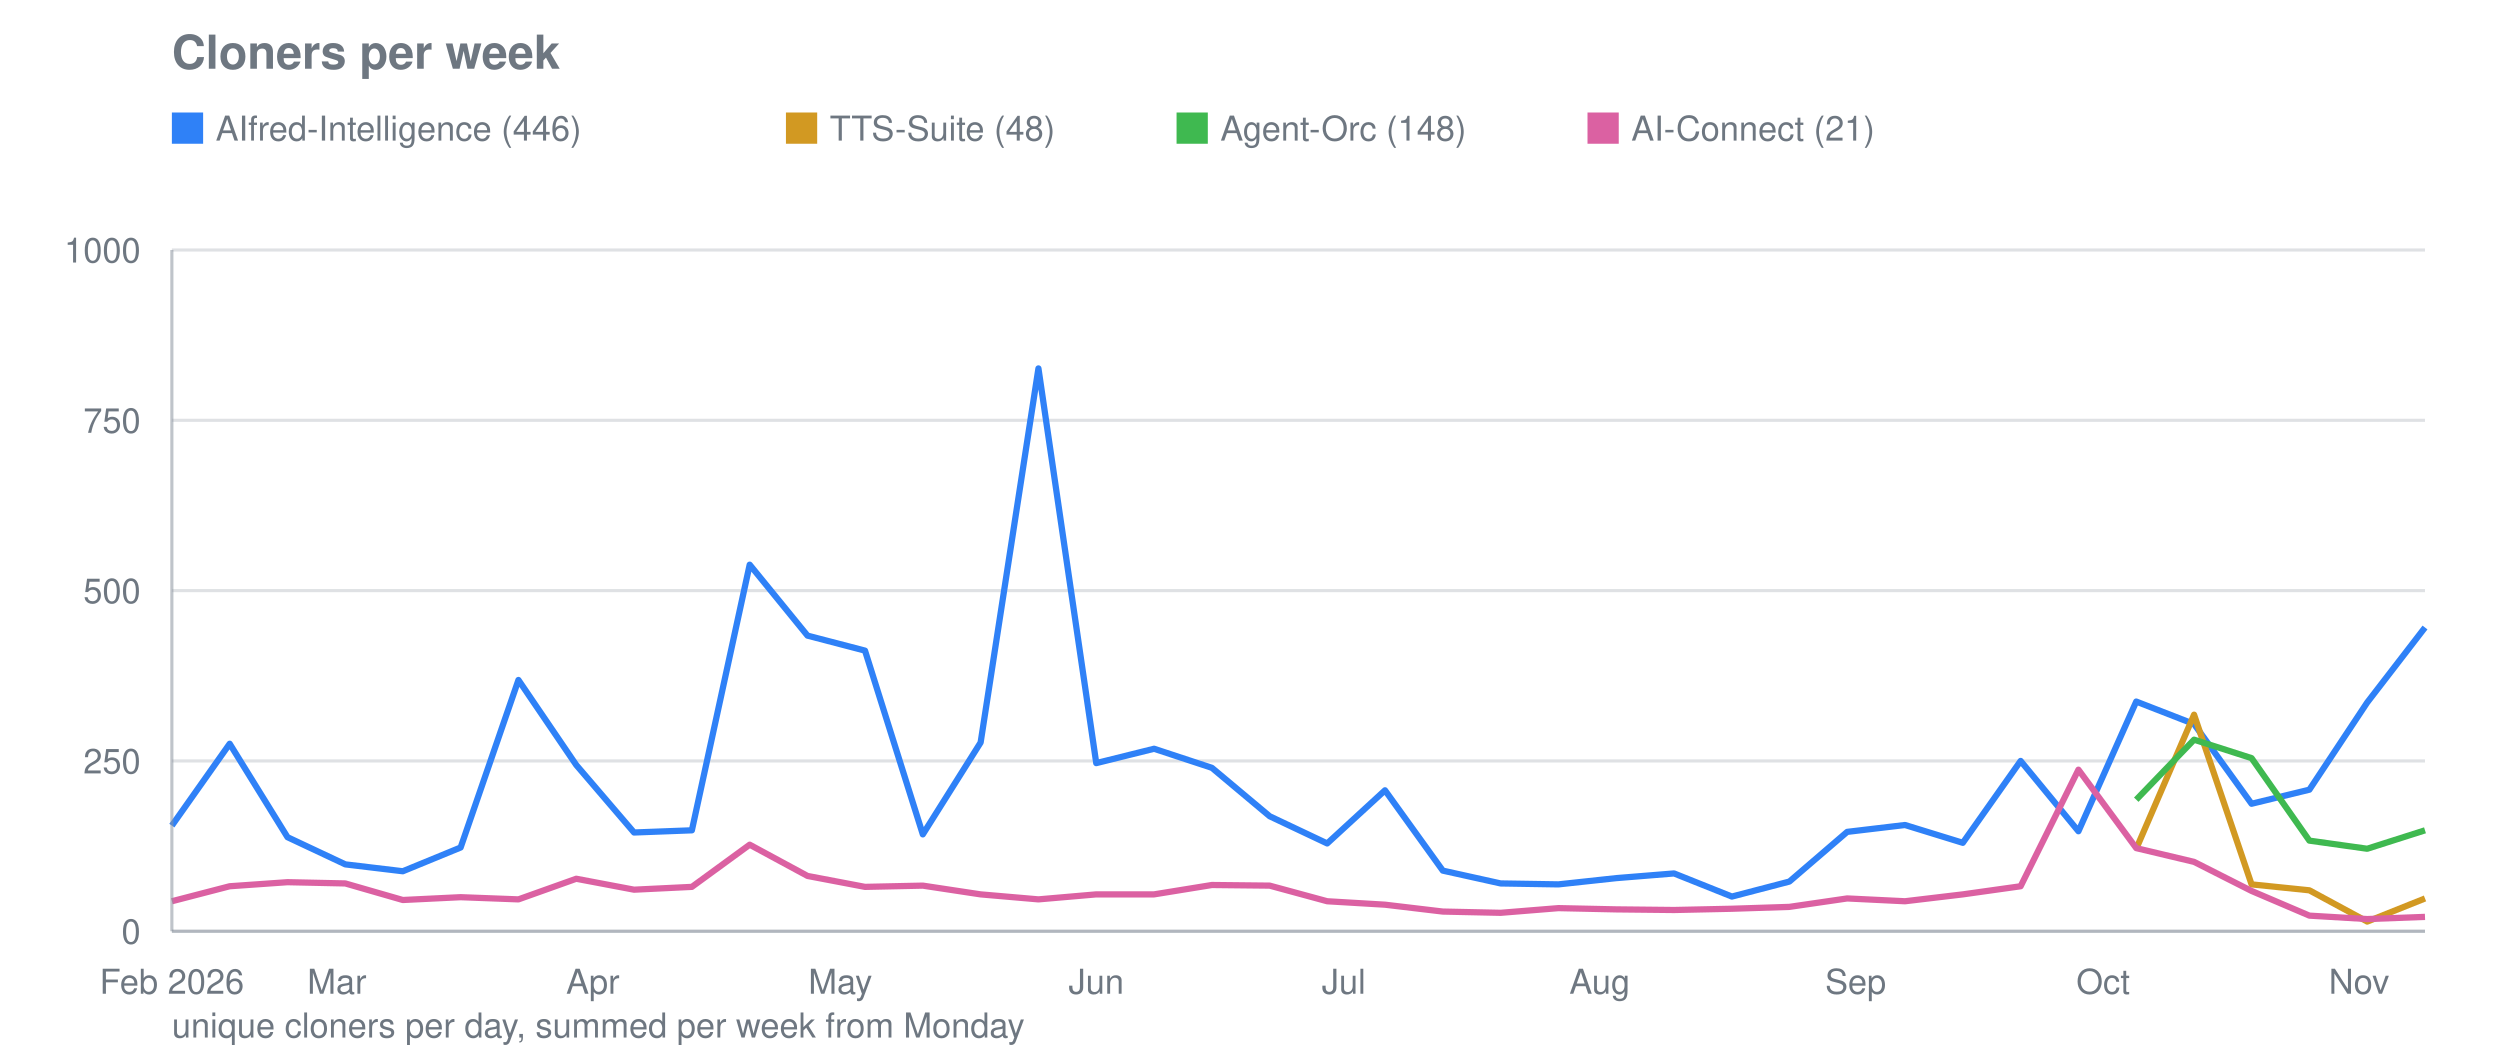
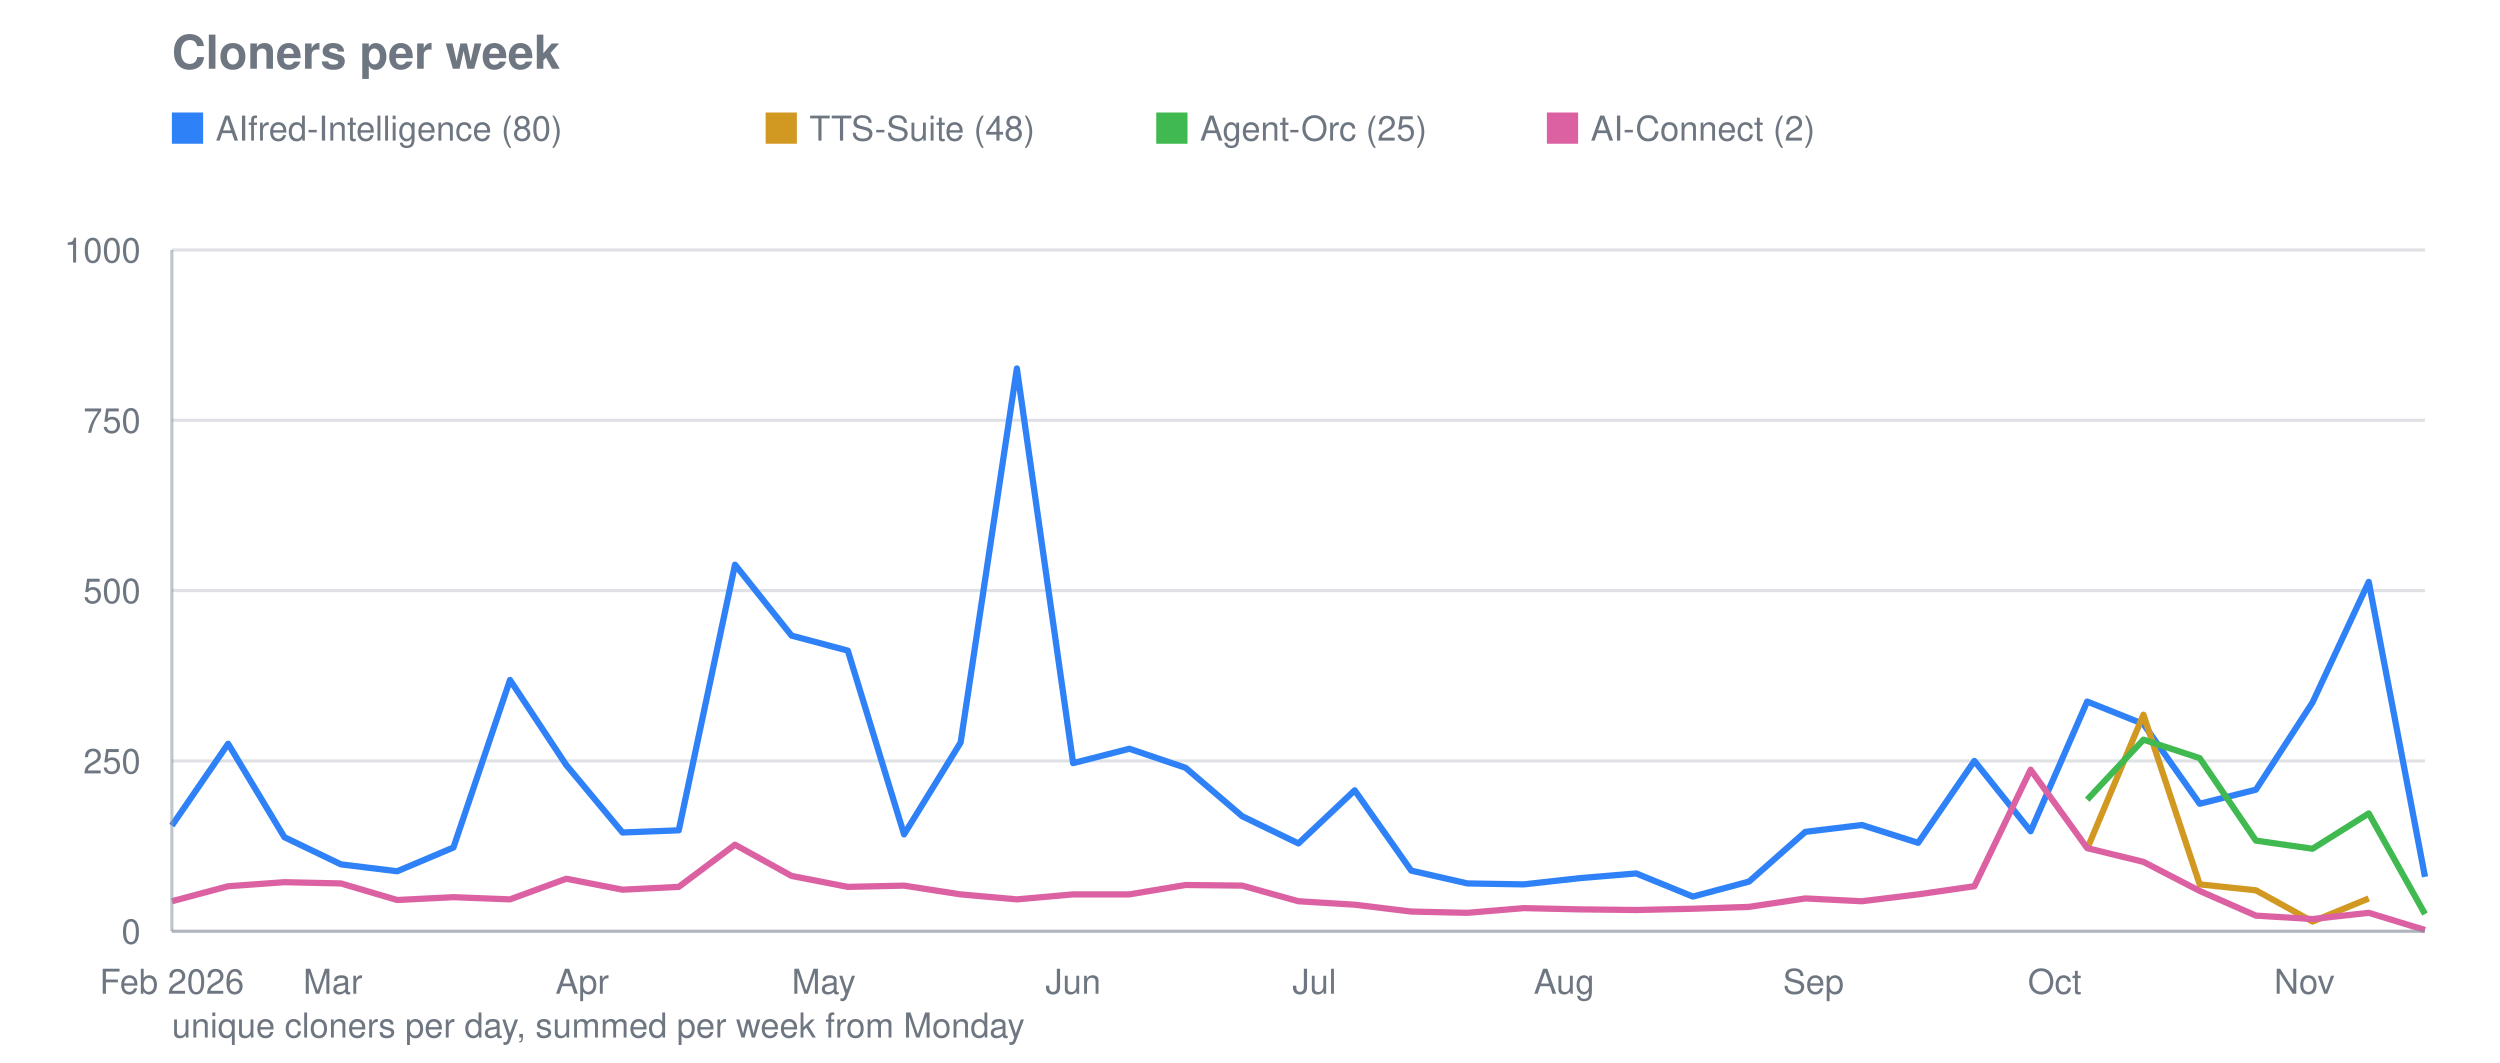
<svg xmlns="http://www.w3.org/2000/svg" viewBox="0 0 800 340" width="800" height="340" role="img" aria-label="Cloners per week">
  <text font-family="system-ui, -apple-system, Segoe UI, Helvetica, Arial, sans-serif" font-size="15" font-weight="600" fill="#6e7781" x="55" y="22">Cloners per week</text>
  <line stroke="#8b949e" stroke-width="1" opacity="0.28" x1="55" y1="298.0" x2="776" y2="298.0" />
  <text font-family="system-ui, -apple-system, Segoe UI, Helvetica, Arial, sans-serif" font-size="11" fill="#6e7781" x="45" y="302.0" text-anchor="end">0</text>
  <line stroke="#8b949e" stroke-width="1" opacity="0.28" x1="55" y1="243.5" x2="776" y2="243.5" />
  <text font-family="system-ui, -apple-system, Segoe UI, Helvetica, Arial, sans-serif" font-size="11" fill="#6e7781" x="45" y="247.5" text-anchor="end">250</text>
  <line stroke="#8b949e" stroke-width="1" opacity="0.28" x1="55" y1="189.0" x2="776" y2="189.0" />
  <text font-family="system-ui, -apple-system, Segoe UI, Helvetica, Arial, sans-serif" font-size="11" fill="#6e7781" x="45" y="193.0" text-anchor="end">500</text>
  <line stroke="#8b949e" stroke-width="1" opacity="0.28" x1="55" y1="134.5" x2="776" y2="134.5" />
  <text font-family="system-ui, -apple-system, Segoe UI, Helvetica, Arial, sans-serif" font-size="11" fill="#6e7781" x="45" y="138.5" text-anchor="end">750</text>
  <line stroke="#8b949e" stroke-width="1" opacity="0.28" x1="55" y1="80.0" x2="776" y2="80.0" />
  <text font-family="system-ui, -apple-system, Segoe UI, Helvetica, Arial, sans-serif" font-size="11" fill="#6e7781" x="45" y="84.0" text-anchor="end">1000</text>
  <text font-family="system-ui, -apple-system, Segoe UI, Helvetica, Arial, sans-serif" font-size="11" fill="#6e7781" x="55.0" y="318" text-anchor="middle">Feb 2026</text>
-   <text font-family="system-ui, -apple-system, Segoe UI, Helvetica, Arial, sans-serif" font-size="11" fill="#6e7781" x="107.8" y="318" text-anchor="middle">Mar</text>
-   <text font-family="system-ui, -apple-system, Segoe UI, Helvetica, Arial, sans-serif" font-size="11" fill="#6e7781" x="189.7" y="318" text-anchor="middle">Apr</text>
-   <text font-family="system-ui, -apple-system, Segoe UI, Helvetica, Arial, sans-serif" font-size="11" fill="#6e7781" x="268.9" y="318" text-anchor="middle">May</text>
-   <text font-family="system-ui, -apple-system, Segoe UI, Helvetica, Arial, sans-serif" font-size="11" fill="#6e7781" x="350.8" y="318" text-anchor="middle">Jun</text>
-   <text font-family="system-ui, -apple-system, Segoe UI, Helvetica, Arial, sans-serif" font-size="11" fill="#6e7781" x="430.0" y="318" text-anchor="middle">Jul</text>
-   <text font-family="system-ui, -apple-system, Segoe UI, Helvetica, Arial, sans-serif" font-size="11" fill="#6e7781" x="511.9" y="318" text-anchor="middle">Aug</text>
-   <text font-family="system-ui, -apple-system, Segoe UI, Helvetica, Arial, sans-serif" font-size="11" fill="#6e7781" x="593.8" y="318" text-anchor="middle">Sep</text>
-   <text font-family="system-ui, -apple-system, Segoe UI, Helvetica, Arial, sans-serif" font-size="11" fill="#6e7781" x="673.0" y="318" text-anchor="middle">Oct</text>
-   <text font-family="system-ui, -apple-system, Segoe UI, Helvetica, Arial, sans-serif" font-size="11" fill="#6e7781" x="754.9" y="318" text-anchor="middle">Nov</text>
-   <polyline fill="none" stroke="#2f81f7" stroke-width="2" stroke-linejoin="round" points="55.0,264.2 73.5,238.0 92.0,267.9 110.5,276.6 128.9,278.8 147.4,271.2 165.9,217.6 184.4,244.8 202.9,266.4 221.4,265.7 239.9,180.7 258.4,203.4 276.8,208.2 295.3,267.0 313.8,237.6 332.3,117.9 350.8,244.2 369.3,239.6 387.8,245.7 406.3,261.2 424.7,269.9 443.2,252.9 461.7,278.6 480.2,282.7 498.7,283.0 517.2,281.0 535.7,279.5 554.2,286.9 572.6,282.1 591.1,266.2 609.6,264.0 628.1,269.7 646.6,243.5 665.1,266.0 683.6,224.5 702.1,231.7 720.5,257.2 739.0,252.7 757.5,224.8 776.0,200.8" />
+   <text font-family="system-ui, -apple-system, Segoe UI, Helvetica, Arial, sans-serif" font-size="11" fill="#6e7781" x="106.5" y="318" text-anchor="middle">Mar</text>
+   <text font-family="system-ui, -apple-system, Segoe UI, Helvetica, Arial, sans-serif" font-size="11" fill="#6e7781" x="186.3" y="318" text-anchor="middle">Apr</text>
+   <text font-family="system-ui, -apple-system, Segoe UI, Helvetica, Arial, sans-serif" font-size="11" fill="#6e7781" x="263.6" y="318" text-anchor="middle">May</text>
+   <text font-family="system-ui, -apple-system, Segoe UI, Helvetica, Arial, sans-serif" font-size="11" fill="#6e7781" x="343.4" y="318" text-anchor="middle">Jun</text>
+   <text font-family="system-ui, -apple-system, Segoe UI, Helvetica, Arial, sans-serif" font-size="11" fill="#6e7781" x="420.6" y="318" text-anchor="middle">Jul</text>
+   <text font-family="system-ui, -apple-system, Segoe UI, Helvetica, Arial, sans-serif" font-size="11" fill="#6e7781" x="500.5" y="318" text-anchor="middle">Aug</text>
+   <text font-family="system-ui, -apple-system, Segoe UI, Helvetica, Arial, sans-serif" font-size="11" fill="#6e7781" x="580.3" y="318" text-anchor="middle">Sep</text>
+   <text font-family="system-ui, -apple-system, Segoe UI, Helvetica, Arial, sans-serif" font-size="11" fill="#6e7781" x="657.5" y="318" text-anchor="middle">Oct</text>
+   <text font-family="system-ui, -apple-system, Segoe UI, Helvetica, Arial, sans-serif" font-size="11" fill="#6e7781" x="737.4" y="318" text-anchor="middle">Nov</text>
+   <polyline fill="none" stroke="#2f81f7" stroke-width="2" stroke-linejoin="round" points="55.0,264.2 73.0,238.0 91.0,267.9 109.1,276.6 127.1,278.8 145.1,271.2 163.2,217.6 181.2,244.8 199.2,266.4 217.2,265.7 235.2,180.7 253.3,203.4 271.3,208.2 289.3,267.0 307.4,237.6 325.4,117.9 343.4,244.2 361.4,239.6 379.4,245.7 397.5,261.2 415.5,269.9 433.5,252.9 451.6,278.6 469.6,282.7 487.6,283.0 505.6,281.0 523.6,279.5 541.7,286.9 559.7,282.1 577.7,266.2 595.8,264.0 613.8,269.7 631.8,243.5 649.8,266.0 667.9,224.5 685.9,231.7 703.9,257.2 721.9,252.7 740.0,224.8 758.0,186.2 776.0,280.6" />
  <rect fill="#2f81f7" x="55" y="36" width="10" height="10" />
-   <text font-family="system-ui, -apple-system, Segoe UI, Helvetica, Arial, sans-serif" font-size="11" fill="#6e7781" x="69" y="45">AIfred-Intelligence (446)</text>
-   <polyline fill="none" stroke="#d29922" stroke-width="2" stroke-linejoin="round" points="683.6,271.6 702.1,228.7 720.5,283.0 739.0,284.9 757.5,294.9 776.0,287.5" />
-   <rect fill="#d29922" x="251.5" y="36" width="10" height="10" />
-   <text font-family="system-ui, -apple-system, Segoe UI, Helvetica, Arial, sans-serif" font-size="11" fill="#6e7781" x="265.5" y="45">TTS-Suite (48)</text>
-   <polyline fill="none" stroke="#3fb950" stroke-width="2" stroke-linejoin="round" points="683.6,255.9 702.1,236.7 720.5,242.6 739.0,269.0 757.5,271.6 776.0,265.7" />
-   <rect fill="#3fb950" x="376.5" y="36" width="10" height="10" />
-   <text font-family="system-ui, -apple-system, Segoe UI, Helvetica, Arial, sans-serif" font-size="11" fill="#6e7781" x="390.5" y="45">Agent-Orc (148)</text>
-   <polyline fill="none" stroke="#db61a2" stroke-width="2" stroke-linejoin="round" points="55.0,288.4 73.5,283.6 92.0,282.3 110.5,282.7 128.9,288.0 147.4,287.1 165.9,287.8 184.4,281.2 202.9,284.7 221.4,283.8 239.9,270.3 258.4,280.3 276.8,283.8 295.3,283.4 313.8,286.2 332.3,287.8 350.8,286.2 369.3,286.2 387.8,283.2 406.3,283.4 424.7,288.4 443.2,289.5 461.7,291.7 480.2,292.1 498.7,290.6 517.2,291.0 535.7,291.2 554.2,290.8 572.6,290.2 591.1,287.5 609.6,288.4 628.1,286.2 646.6,283.6 665.1,246.3 683.6,271.4 702.1,275.8 720.5,285.1 739.0,293.0 757.5,294.1 776.0,293.4" />
-   <rect fill="#db61a2" x="508.0" y="36" width="10" height="10" />
-   <text font-family="system-ui, -apple-system, Segoe UI, Helvetica, Arial, sans-serif" font-size="11" fill="#6e7781" x="522.0" y="45">AI-Connect (21)</text>
+   <text font-family="system-ui, -apple-system, Segoe UI, Helvetica, Arial, sans-serif" font-size="11" fill="#6e7781" x="69" y="45">AIfred-Intelligence (80)</text>
+   <polyline fill="none" stroke="#d29922" stroke-width="2" stroke-linejoin="round" points="667.9,271.6 685.9,228.7 703.9,283.0 721.9,284.9 740.0,294.9 758.0,287.5" />
+   <rect fill="#d29922" x="245.0" y="36" width="10" height="10" />
+   <text font-family="system-ui, -apple-system, Segoe UI, Helvetica, Arial, sans-serif" font-size="11" fill="#6e7781" x="259.0" y="45">TTS-Suite (48)</text>
+   <polyline fill="none" stroke="#3fb950" stroke-width="2" stroke-linejoin="round" points="667.9,255.9 685.9,236.7 703.9,242.6 721.9,269.0 740.0,271.6 758.0,260.3 776.0,292.5" />
+   <rect fill="#3fb950" x="370.0" y="36" width="10" height="10" />
+   <text font-family="system-ui, -apple-system, Segoe UI, Helvetica, Arial, sans-serif" font-size="11" fill="#6e7781" x="384.0" y="45">Agent-Orc (25)</text>
+   <polyline fill="none" stroke="#db61a2" stroke-width="2" stroke-linejoin="round" points="55.0,288.4 73.0,283.6 91.0,282.3 109.1,282.7 127.1,288.0 145.1,287.1 163.2,287.8 181.2,281.2 199.2,284.7 217.2,283.8 235.2,270.3 253.3,280.3 271.3,283.8 289.3,283.4 307.4,286.2 325.4,287.8 343.4,286.2 361.4,286.2 379.4,283.2 397.5,283.4 415.5,288.4 433.5,289.5 451.6,291.7 469.6,292.1 487.6,290.6 505.6,291.0 523.6,291.2 541.7,290.8 559.7,290.2 577.7,287.5 595.8,288.4 613.8,286.2 631.8,283.6 649.8,246.3 667.9,271.4 685.9,275.8 703.9,285.1 721.9,293.0 740.0,294.1 758.0,292.1 776.0,297.6" />
+   <rect fill="#db61a2" x="495.0" y="36" width="10" height="10" />
+   <text font-family="system-ui, -apple-system, Segoe UI, Helvetica, Arial, sans-serif" font-size="11" fill="#6e7781" x="509.0" y="45">AI-Connect (2)</text>
  <line stroke="#8b949e" stroke-width="1" opacity="0.55" x1="55" y1="80" x2="55" y2="298" />
  <line stroke="#8b949e" stroke-width="1" opacity="0.55" x1="55" y1="298" x2="776" y2="298" />
  <text font-family="system-ui, -apple-system, Segoe UI, Helvetica, Arial, sans-serif" font-size="11" fill="#6e7781" x="55" y="332">unique cloners per day, summed per week from Monday</text>
</svg>
